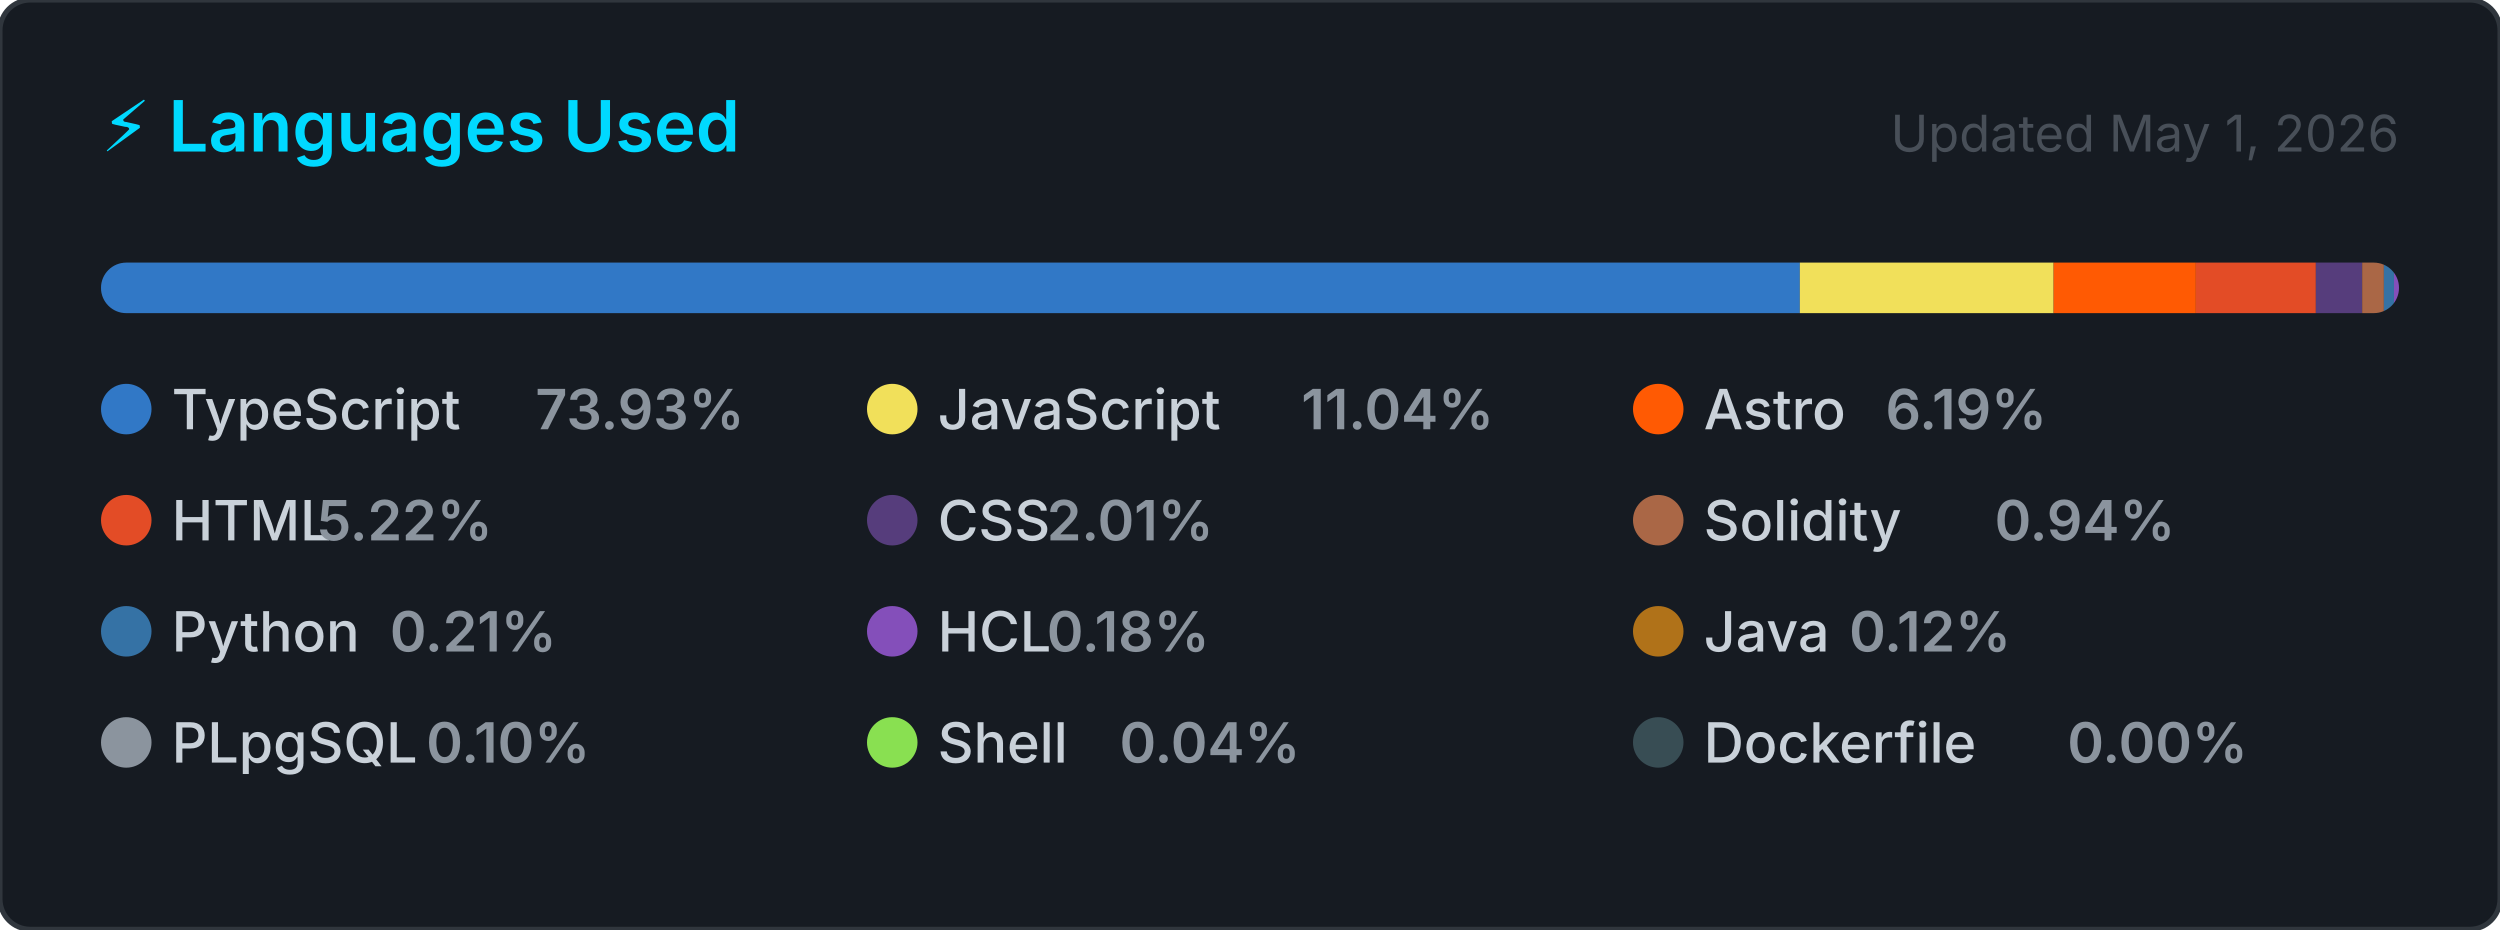
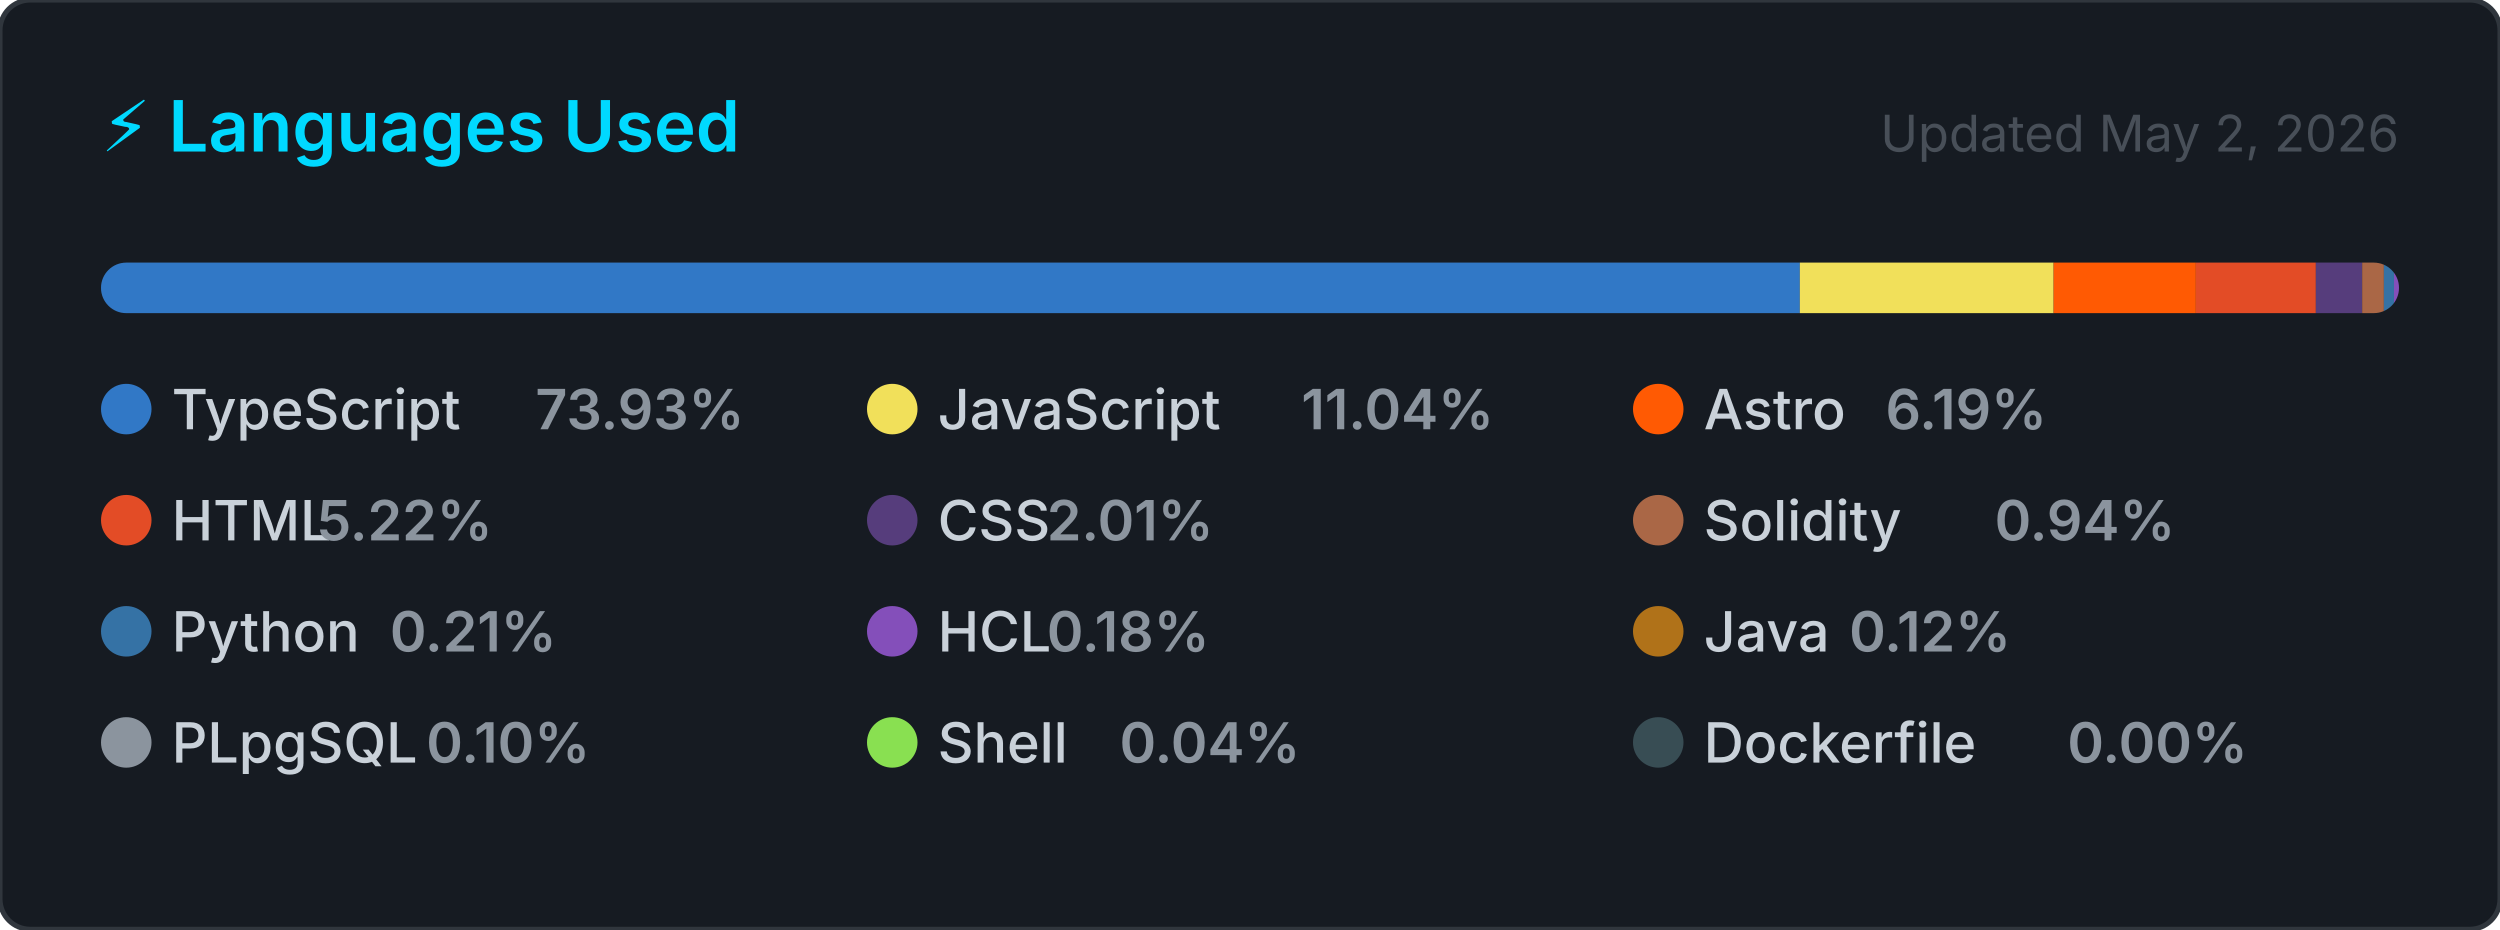
<svg xmlns="http://www.w3.org/2000/svg" width="495" height="184" viewBox="0 0 495 184" role="img" aria-label="Top programming languages for CallejaJ">
  <style>
    .card      { fill: #161b22; stroke: #30363d; stroke-width: 1; }
    .title     { font: 600 14px -apple-system, BlinkMacSystemFont, 'Segoe UI', sans-serif; fill: #00D9FF; }
    .updated   { font: 400 10px -apple-system, BlinkMacSystemFont, 'Segoe UI', sans-serif; fill: #484f58; }
    .lang-name { font: 500 11px -apple-system, BlinkMacSystemFont, 'Segoe UI', sans-serif; fill: #c9d1d9; }
    .lang-pct  { font: 600 11px -apple-system, BlinkMacSystemFont, 'Segoe UI', sans-serif; fill: #8b949e; }
  </style>
  <defs>
    <clipPath id="bar-clip">
      <rect x="20" y="52" width="455" height="10" rx="5" />
    </clipPath>
  </defs>
  <rect width="495" height="184" rx="6" ry="6" class="card" />
  <text x="20" y="30" class="title">⚡ Languages Used</text>
-   <text x="475" y="30" class="updated" text-anchor="end">Updated May 1, 2026</text>
+   <text x="475" y="30" class="updated" text-anchor="end">Updated May 2, 2026</text>
  <rect x="20" y="52" width="455" height="10" rx="5" fill="#21262d" />
  <g clip-path="url(#bar-clip)">
    <rect x="20.00" y="52" width="336.37" height="10" fill="#3178c6" />
    <rect x="356.37" y="52" width="50.25" height="10" fill="#f1e05a" />
    <rect x="406.62" y="52" width="28.16" height="10" fill="#ff5a03" />
    <rect x="434.78" y="52" width="23.76" height="10" fill="#e34c26" />
    <rect x="458.54" y="52" width="9.17" height="10" fill="#563d7c" />
    <rect x="467.71" y="52" width="4.30" height="10" fill="#AA6746" />
    <rect x="472.01" y="52" width="2.00" height="10" fill="#3572A5" />
    <rect x="474.01" y="52" width="2.00" height="10" fill="#844FBA" />
    <rect x="476.01" y="52" width="2.00" height="10" fill="#b07219" />
    <rect x="478.01" y="52" width="2.00" height="10" fill="#8b949e" />
    <rect x="480.01" y="52" width="2.00" height="10" fill="#89e051" />
    <rect x="482.01" y="52" width="2.00" height="10" fill="#384d54" />
  </g>
  <g transform="translate(20, 76)">
    <circle cx="5" cy="5" r="5" fill="#3178c6" />
    <text x="14" y="9" class="lang-name">TypeScript</text>
    <text x="14" y="9" class="lang-pct" dx="72">73.93%</text>
  </g>
  <g transform="translate(171.6667, 76)">
    <circle cx="5" cy="5" r="5" fill="#f1e05a" />
    <text x="14" y="9" class="lang-name">JavaScript</text>
    <text x="14" y="9" class="lang-pct" dx="72">11.04%</text>
  </g>
  <g transform="translate(323.3333, 76)">
    <circle cx="5" cy="5" r="5" fill="#ff5a03" />
    <text x="14" y="9" class="lang-name">Astro</text>
    <text x="14" y="9" class="lang-pct" dx="36">6.19%</text>
  </g>
  <g transform="translate(20, 98)">
    <circle cx="5" cy="5" r="5" fill="#e34c26" />
    <text x="14" y="9" class="lang-name">HTML</text>
    <text x="14" y="9" class="lang-pct" dx="28.8">5.22%</text>
  </g>
  <g transform="translate(171.6667, 98)">
    <circle cx="5" cy="5" r="5" fill="#563d7c" />
    <text x="14" y="9" class="lang-name">CSS</text>
    <text x="14" y="9" class="lang-pct" dx="21.6">2.01%</text>
  </g>
  <g transform="translate(323.3333, 98)">
    <circle cx="5" cy="5" r="5" fill="#AA6746" />
    <text x="14" y="9" class="lang-name">Solidity</text>
    <text x="14" y="9" class="lang-pct" dx="57.6">0.94%</text>
  </g>
  <g transform="translate(20, 120)">
    <circle cx="5" cy="5" r="5" fill="#3572A5" />
    <text x="14" y="9" class="lang-name">Python</text>
    <text x="14" y="9" class="lang-pct" dx="43.2">0.21%</text>
  </g>
  <g transform="translate(171.6667, 120)">
    <circle cx="5" cy="5" r="5" fill="#844FBA" />
    <text x="14" y="9" class="lang-name">HCL</text>
    <text x="14" y="9" class="lang-pct" dx="21.6">0.18%</text>
  </g>
  <g transform="translate(323.3333, 120)">
    <circle cx="5" cy="5" r="5" fill="#b07219" />
    <text x="14" y="9" class="lang-name">Java</text>
    <text x="14" y="9" class="lang-pct" dx="28.8">0.12%</text>
  </g>
  <g transform="translate(20, 142)">
    <circle cx="5" cy="5" r="5" fill="#8b949e" />
    <text x="14" y="9" class="lang-name">PLpgSQL</text>
    <text x="14" y="9" class="lang-pct" dx="50.4">0.10%</text>
  </g>
  <g transform="translate(171.6667, 142)">
    <circle cx="5" cy="5" r="5" fill="#89e051" />
    <text x="14" y="9" class="lang-name">Shell</text>
    <text x="14" y="9" class="lang-pct" dx="36">0.04%</text>
  </g>
  <g transform="translate(323.3333, 142)">
    <circle cx="5" cy="5" r="5" fill="#384d54" />
    <text x="14" y="9" class="lang-name">Dockerfile</text>
    <text x="14" y="9" class="lang-pct" dx="72">0.00%</text>
  </g>
</svg>
